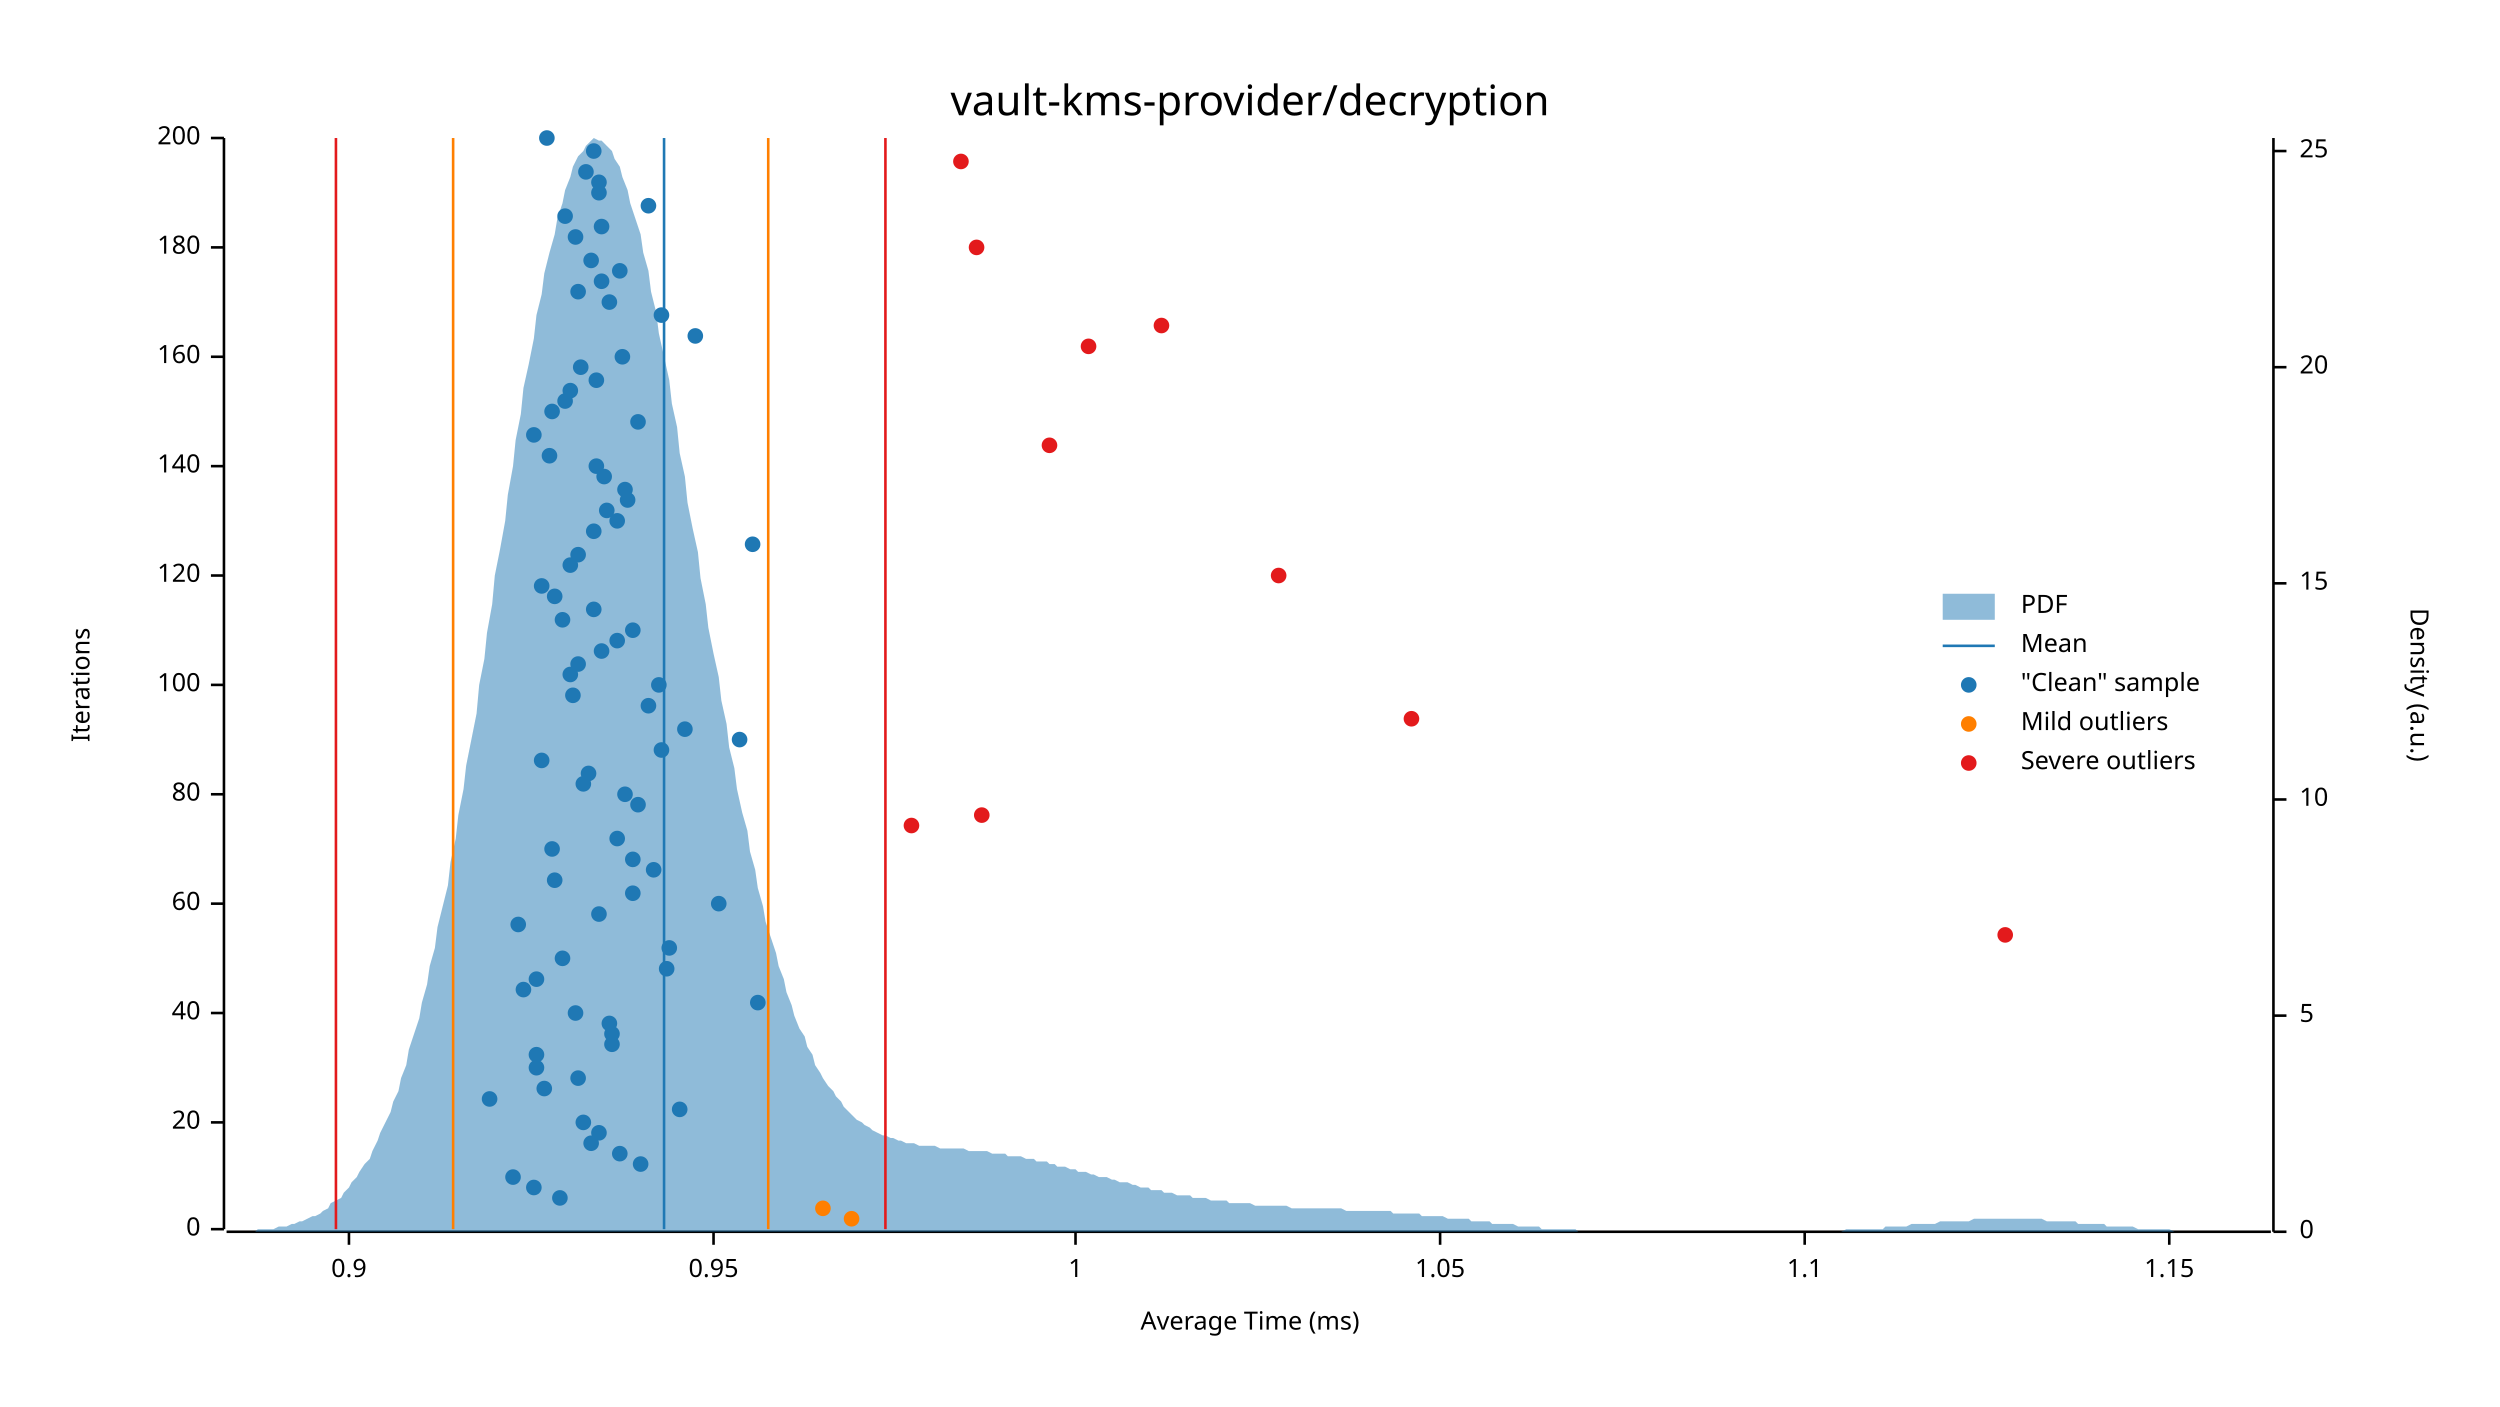
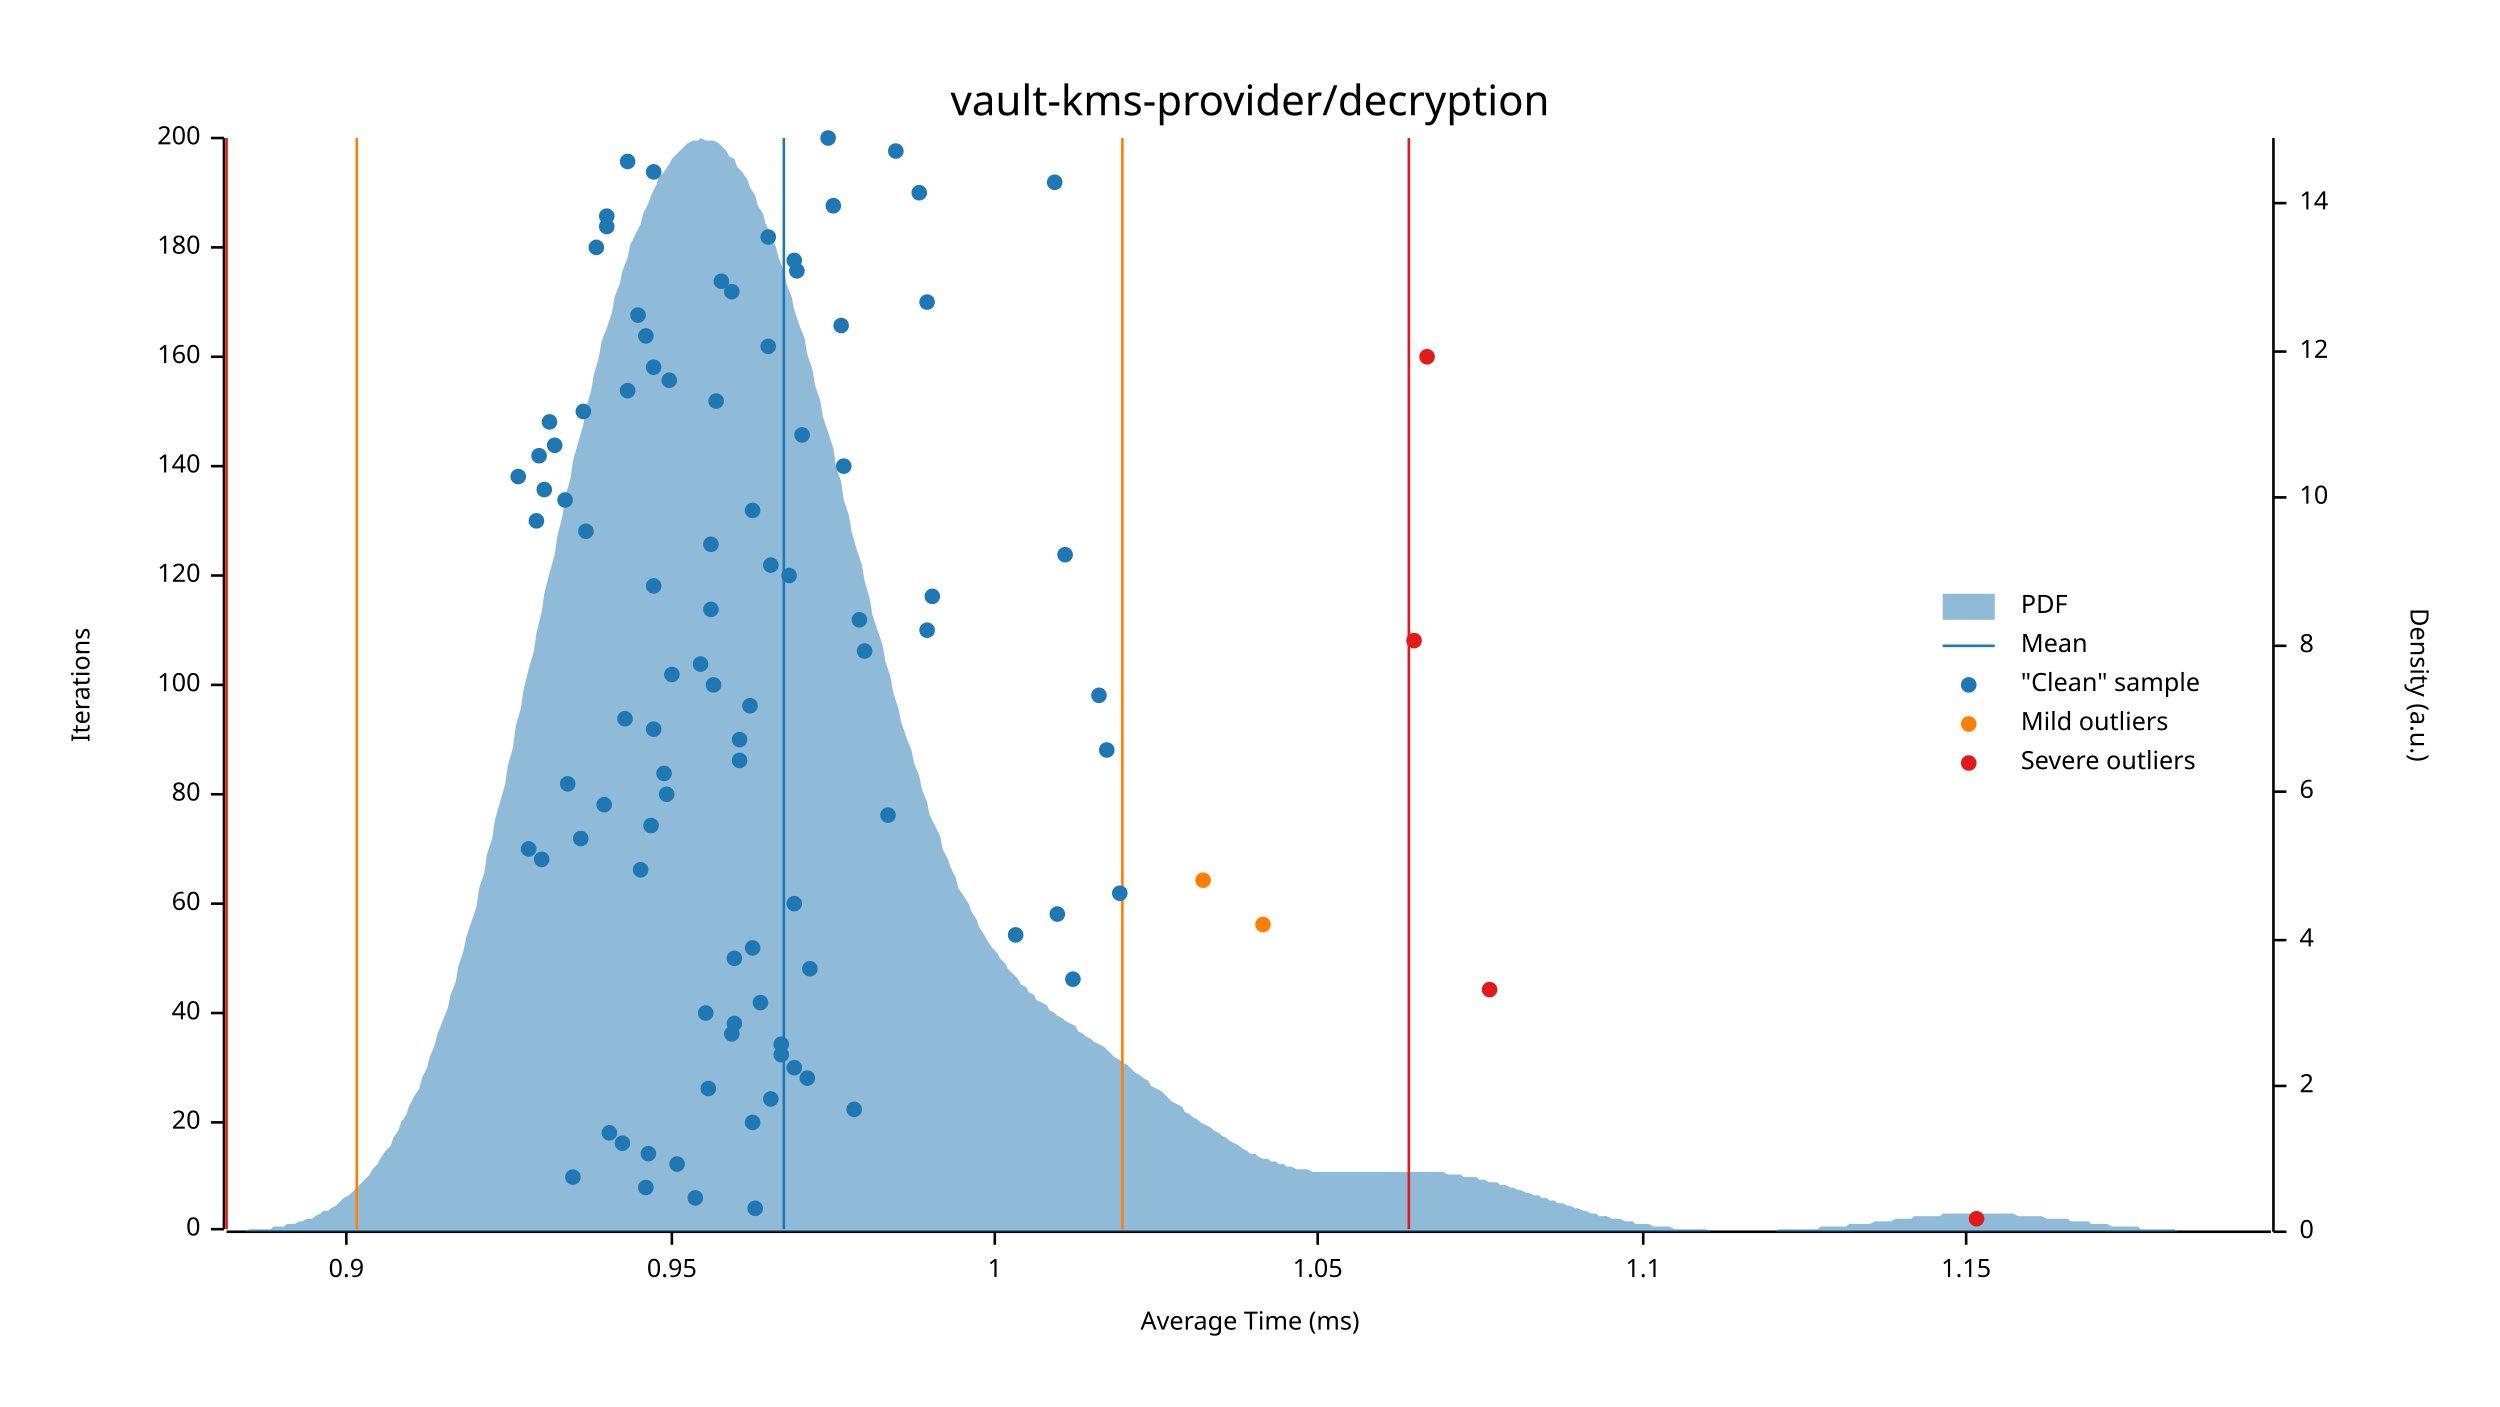
<svg xmlns="http://www.w3.org/2000/svg" width="960" height="540" viewBox="0 0 960 540">
  <text x="480" y="32" dy="0.76em" text-anchor="middle" font-family="sans-serif" font-size="16.129" opacity="1" fill="#000000">
vault-kms-provider/decryption
</text>
  <text x="27" y="263" dy="0.76em" text-anchor="middle" font-family="sans-serif" font-size="9.677" opacity="1" fill="#000000" transform="rotate(270, 27, 263)">
Iterations
</text>
  <text x="480" y="513" dy="-0.5ex" text-anchor="middle" font-family="sans-serif" font-size="9.677" opacity="1" fill="#000000">
Average Time (ms)
</text>
  <polyline fill="none" opacity="1" stroke="#000000" stroke-width="1" points="86,53 86,472 " />
  <text x="77" y="472" dy="0.5ex" text-anchor="end" font-family="sans-serif" font-size="9.677" opacity="1" fill="#000000">
0
</text>
  <polyline fill="none" opacity="1" stroke="#000000" stroke-width="1" points="81,472 86,472 " />
  <text x="77" y="431" dy="0.5ex" text-anchor="end" font-family="sans-serif" font-size="9.677" opacity="1" fill="#000000">
20
</text>
  <polyline fill="none" opacity="1" stroke="#000000" stroke-width="1" points="81,431 86,431 " />
  <text x="77" y="389" dy="0.5ex" text-anchor="end" font-family="sans-serif" font-size="9.677" opacity="1" fill="#000000">
40
</text>
  <polyline fill="none" opacity="1" stroke="#000000" stroke-width="1" points="81,389 86,389 " />
  <text x="77" y="347" dy="0.5ex" text-anchor="end" font-family="sans-serif" font-size="9.677" opacity="1" fill="#000000">
60
</text>
  <polyline fill="none" opacity="1" stroke="#000000" stroke-width="1" points="81,347 86,347 " />
  <text x="77" y="305" dy="0.5ex" text-anchor="end" font-family="sans-serif" font-size="9.677" opacity="1" fill="#000000">
80
</text>
  <polyline fill="none" opacity="1" stroke="#000000" stroke-width="1" points="81,305 86,305 " />
  <text x="77" y="263" dy="0.5ex" text-anchor="end" font-family="sans-serif" font-size="9.677" opacity="1" fill="#000000">
100
</text>
  <polyline fill="none" opacity="1" stroke="#000000" stroke-width="1" points="81,263 86,263 " />
  <text x="77" y="221" dy="0.5ex" text-anchor="end" font-family="sans-serif" font-size="9.677" opacity="1" fill="#000000">
120
</text>
  <polyline fill="none" opacity="1" stroke="#000000" stroke-width="1" points="81,221 86,221 " />
  <text x="77" y="179" dy="0.5ex" text-anchor="end" font-family="sans-serif" font-size="9.677" opacity="1" fill="#000000">
140
</text>
  <polyline fill="none" opacity="1" stroke="#000000" stroke-width="1" points="81,179 86,179 " />
  <text x="77" y="137" dy="0.5ex" text-anchor="end" font-family="sans-serif" font-size="9.677" opacity="1" fill="#000000">
160
</text>
  <polyline fill="none" opacity="1" stroke="#000000" stroke-width="1" points="81,137 86,137 " />
  <text x="77" y="95" dy="0.5ex" text-anchor="end" font-family="sans-serif" font-size="9.677" opacity="1" fill="#000000">
180
</text>
  <polyline fill="none" opacity="1" stroke="#000000" stroke-width="1" points="81,95 86,95 " />
  <text x="77" y="53" dy="0.5ex" text-anchor="end" font-family="sans-serif" font-size="9.677" opacity="1" fill="#000000">
200
</text>
  <polyline fill="none" opacity="1" stroke="#000000" stroke-width="1" points="81,53 86,53 " />
  <polyline fill="none" opacity="1" stroke="#000000" stroke-width="1" points="87,473 872,473 " />
-   <text x="134" y="483" dy="0.76em" text-anchor="middle" font-family="sans-serif" font-size="9.677" opacity="1" fill="#000000">
+   <text x="133" y="483" dy="0.76em" text-anchor="middle" font-family="sans-serif" font-size="9.677" opacity="1" fill="#000000">
0.9
</text>
-   <polyline fill="none" opacity="1" stroke="#000000" stroke-width="1" points="134,473 134,478 " />
-   <text x="274" y="483" dy="0.76em" text-anchor="middle" font-family="sans-serif" font-size="9.677" opacity="1" fill="#000000">
+   <polyline fill="none" opacity="1" stroke="#000000" stroke-width="1" points="133,473 133,478 " />
+   <text x="258" y="483" dy="0.76em" text-anchor="middle" font-family="sans-serif" font-size="9.677" opacity="1" fill="#000000">
0.95
</text>
-   <polyline fill="none" opacity="1" stroke="#000000" stroke-width="1" points="274,473 274,478 " />
-   <text x="413" y="483" dy="0.76em" text-anchor="middle" font-family="sans-serif" font-size="9.677" opacity="1" fill="#000000">
+   <polyline fill="none" opacity="1" stroke="#000000" stroke-width="1" points="258,473 258,478 " />
+   <text x="382" y="483" dy="0.76em" text-anchor="middle" font-family="sans-serif" font-size="9.677" opacity="1" fill="#000000">
1
</text>
-   <polyline fill="none" opacity="1" stroke="#000000" stroke-width="1" points="413,473 413,478 " />
-   <text x="553" y="483" dy="0.76em" text-anchor="middle" font-family="sans-serif" font-size="9.677" opacity="1" fill="#000000">
+   <polyline fill="none" opacity="1" stroke="#000000" stroke-width="1" points="382,473 382,478 " />
+   <text x="506" y="483" dy="0.76em" text-anchor="middle" font-family="sans-serif" font-size="9.677" opacity="1" fill="#000000">
1.05
</text>
-   <polyline fill="none" opacity="1" stroke="#000000" stroke-width="1" points="553,473 553,478 " />
-   <text x="693" y="483" dy="0.76em" text-anchor="middle" font-family="sans-serif" font-size="9.677" opacity="1" fill="#000000">
+   <polyline fill="none" opacity="1" stroke="#000000" stroke-width="1" points="506,473 506,478 " />
+   <text x="631" y="483" dy="0.76em" text-anchor="middle" font-family="sans-serif" font-size="9.677" opacity="1" fill="#000000">
1.1
</text>
-   <polyline fill="none" opacity="1" stroke="#000000" stroke-width="1" points="693,473 693,478 " />
-   <text x="833" y="483" dy="0.76em" text-anchor="middle" font-family="sans-serif" font-size="9.677" opacity="1" fill="#000000">
+   <polyline fill="none" opacity="1" stroke="#000000" stroke-width="1" points="631,473 631,478 " />
+   <text x="755" y="483" dy="0.76em" text-anchor="middle" font-family="sans-serif" font-size="9.677" opacity="1" fill="#000000">
1.15
</text>
-   <polyline fill="none" opacity="1" stroke="#000000" stroke-width="1" points="833,473 833,478 " />
+   <polyline fill="none" opacity="1" stroke="#000000" stroke-width="1" points="755,473 755,478 " />
  <text x="933" y="263" dy="0.76em" text-anchor="middle" font-family="sans-serif" font-size="9.677" opacity="1" fill="#000000" transform="rotate(90, 933, 263)">
Density (a.u.)
</text>
  <polyline fill="none" opacity="1" stroke="#000000" stroke-width="1" points="873,53 873,473 " />
  <text x="883" y="473" dy="0.5ex" text-anchor="start" font-family="sans-serif" font-size="9.677" opacity="1" fill="#000000">
0
</text>
  <polyline fill="none" opacity="1" stroke="#000000" stroke-width="1" points="873,473 878,473 " />
-   <text x="883" y="390" dy="0.5ex" text-anchor="start" font-family="sans-serif" font-size="9.677" opacity="1" fill="#000000">
- 5
- </text>
-   <polyline fill="none" opacity="1" stroke="#000000" stroke-width="1" points="873,390 878,390 " />
-   <text x="883" y="307" dy="0.5ex" text-anchor="start" font-family="sans-serif" font-size="9.677" opacity="1" fill="#000000">
+   <text x="883" y="417" dy="0.5ex" text-anchor="start" font-family="sans-serif" font-size="9.677" opacity="1" fill="#000000">
+ 2
+ </text>
+   <polyline fill="none" opacity="1" stroke="#000000" stroke-width="1" points="873,417 878,417 " />
+   <text x="883" y="361" dy="0.5ex" text-anchor="start" font-family="sans-serif" font-size="9.677" opacity="1" fill="#000000">
+ 4
+ </text>
+   <polyline fill="none" opacity="1" stroke="#000000" stroke-width="1" points="873,361 878,361 " />
+   <text x="883" y="304" dy="0.5ex" text-anchor="start" font-family="sans-serif" font-size="9.677" opacity="1" fill="#000000">
+ 6
+ </text>
+   <polyline fill="none" opacity="1" stroke="#000000" stroke-width="1" points="873,304 878,304 " />
+   <text x="883" y="248" dy="0.5ex" text-anchor="start" font-family="sans-serif" font-size="9.677" opacity="1" fill="#000000">
+ 8
+ </text>
+   <polyline fill="none" opacity="1" stroke="#000000" stroke-width="1" points="873,248 878,248 " />
+   <text x="883" y="191" dy="0.5ex" text-anchor="start" font-family="sans-serif" font-size="9.677" opacity="1" fill="#000000">
10
</text>
-   <polyline fill="none" opacity="1" stroke="#000000" stroke-width="1" points="873,307 878,307 " />
-   <text x="883" y="224" dy="0.5ex" text-anchor="start" font-family="sans-serif" font-size="9.677" opacity="1" fill="#000000">
- 15
- </text>
-   <polyline fill="none" opacity="1" stroke="#000000" stroke-width="1" points="873,224 878,224 " />
-   <text x="883" y="141" dy="0.5ex" text-anchor="start" font-family="sans-serif" font-size="9.677" opacity="1" fill="#000000">
- 20
- </text>
-   <polyline fill="none" opacity="1" stroke="#000000" stroke-width="1" points="873,141 878,141 " />
-   <text x="883" y="58" dy="0.5ex" text-anchor="start" font-family="sans-serif" font-size="9.677" opacity="1" fill="#000000">
- 25
- </text>
-   <polyline fill="none" opacity="1" stroke="#000000" stroke-width="1" points="873,58 878,58 " />
-   <polygon opacity="0.5" fill="#1F78B4" points="87,473 88,473 90,473 91,473 93,473 94,473 96,473 98,473 99,472 101,472 102,472 104,472 105,472 107,471 109,471 110,471 112,470 113,470 115,469 116,469 118,468 120,467 121,467 123,466 124,465 126,464 127,462 129,461 131,460 132,458 134,456 135,454 137,452 138,450 140,447 142,445 143,442 145,438 146,435 148,431 150,427 151,423 153,419 154,414 156,409 157,403 159,397 161,391 162,385 164,378 165,371 167,364 168,356 170,348 172,340 173,331 175,322 176,313 178,303 179,294 181,284 183,274 184,263 186,253 187,243 189,232 190,221 192,211 194,200 195,190 197,179 198,169 200,159 201,149 203,140 205,130 206,121 208,113 209,105 211,97 213,90 214,84 216,78 217,73 219,68 220,64 222,60 224,58 225,56 227,54 228,53 230,54 231,54 233,56 235,58 236,61 238,64 239,68 241,73 242,78 244,84 246,90 247,97 249,104 250,112 252,120 253,128 255,137 257,146 258,155 260,164 261,174 263,183 264,193 266,203 268,212 269,222 271,232 272,241 274,251 276,260 277,269 279,278 280,287 282,295 283,303 285,312 287,319 288,327 290,334 291,341 293,348 294,354 296,360 298,366 299,371 301,376 302,381 304,386 305,390 307,395 309,398 310,402 312,405 313,409 315,412 316,414 318,417 320,419 321,421 323,423 324,425 326,427 327,428 329,430 331,431 332,432 334,433 335,434 337,435 339,436 340,436 342,437 343,437 345,438 346,438 348,439 350,439 351,439 353,440 354,440 356,440 357,440 359,440 361,441 362,441 364,441 365,441 367,441 368,441 370,441 372,442 373,442 375,442 376,442 378,442 379,442 381,443 383,443 384,443 386,443 387,444 389,444 391,444 392,444 394,445 395,445 397,445 398,446 400,446 402,446 403,447 405,447 406,448 408,448 409,448 411,449 413,449 414,450 416,450 417,450 419,451 420,451 422,452 424,452 425,452 427,453 428,453 430,454 431,454 433,454 435,455 436,455 438,456 439,456 441,456 442,457 444,457 446,457 447,458 449,458 450,458 452,459 454,459 455,459 457,459 458,460 460,460 461,460 463,460 465,461 466,461 468,461 469,461 471,461 472,462 474,462 476,462 477,462 479,462 480,462 482,463 483,463 485,463 487,463 488,463 490,463 491,463 493,463 494,463 496,464 498,464 499,464 501,464 502,464 504,464 505,464 507,464 509,464 510,464 512,464 513,464 515,464 517,465 518,465 520,465 521,465 523,465 524,465 526,465 528,465 529,465 531,465 532,465 534,465 535,466 537,466 539,466 540,466 542,466 543,466 545,466 546,467 548,467 550,467 551,467 553,467 554,467 556,468 557,468 559,468 561,468 562,468 564,468 565,469 567,469 568,469 570,469 572,469 573,470 575,470 576,470 578,470 580,470 581,470 583,471 584,471 586,471 587,471 589,471 591,471 592,472 594,472 595,472 597,472 598,472 600,472 602,472 603,472 605,472 606,473 608,473 609,473 611,473 613,473 614,473 616,473 617,473 619,473 620,473 622,473 624,473 625,473 627,473 628,473 630,473 632,473 633,473 635,473 636,473 638,473 639,473 641,473 643,473 644,473 646,473 647,473 649,473 650,473 652,473 654,473 655,473 657,473 658,473 660,473 661,473 663,473 665,473 666,473 668,473 669,473 671,473 672,473 674,473 676,473 677,473 679,473 680,473 682,473 683,473 685,473 687,473 688,473 690,473 691,473 693,473 695,473 696,473 698,473 699,473 701,473 702,473 704,473 706,473 707,473 709,472 710,472 712,472 713,472 715,472 717,472 718,472 720,472 721,472 723,472 724,471 726,471 728,471 729,471 731,471 732,471 734,470 735,470 737,470 739,470 740,470 742,470 743,470 745,469 746,469 748,469 750,469 751,469 753,469 754,469 756,469 758,468 759,468 761,468 762,468 764,468 765,468 767,468 769,468 770,468 772,468 773,468 775,468 776,468 778,468 780,468 781,468 783,468 784,468 786,469 787,469 789,469 791,469 792,469 794,469 795,469 797,469 798,470 800,470 802,470 803,470 805,470 806,470 808,470 809,471 811,471 813,471 814,471 816,471 817,471 819,471 821,472 822,472 824,472 825,472 827,472 828,472 830,472 832,472 833,472 835,473 836,473 838,473 839,473 841,473 843,473 844,473 846,473 847,473 849,473 850,473 852,473 854,473 855,473 857,473 858,473 860,473 861,473 863,473 865,473 866,473 868,473 869,473 871,473 873,473 873,473 87,473 " />
-   <polyline fill="none" opacity="1" stroke="#1F78B4" stroke-width="1" points="255,472 255,53 " />
-   <polyline fill="none" opacity="1" stroke="#FF7F00" stroke-width="1" points="174,472 174,53 " />
-   <polyline fill="none" opacity="1" stroke="#FF7F00" stroke-width="1" points="295,472 295,53 " />
-   <polyline fill="none" opacity="1" stroke="#E31A1C" stroke-width="1" points="129,472 129,53 " />
-   <polyline fill="none" opacity="1" stroke="#E31A1C" stroke-width="1" points="340,472 340,53 " />
-   <circle cx="215" cy="460" r="3" opacity="1" fill="#1F78B4" stroke="none" stroke-width="1" />
-   <circle cx="205" cy="456" r="3" opacity="1" fill="#1F78B4" stroke="none" stroke-width="1" />
-   <circle cx="197" cy="452" r="3" opacity="1" fill="#1F78B4" stroke="none" stroke-width="1" />
-   <circle cx="246" cy="447" r="3" opacity="1" fill="#1F78B4" stroke="none" stroke-width="1" />
-   <circle cx="238" cy="443" r="3" opacity="1" fill="#1F78B4" stroke="none" stroke-width="1" />
-   <circle cx="227" cy="439" r="3" opacity="1" fill="#1F78B4" stroke="none" stroke-width="1" />
-   <circle cx="230" cy="435" r="3" opacity="1" fill="#1F78B4" stroke="none" stroke-width="1" />
-   <circle cx="224" cy="431" r="3" opacity="1" fill="#1F78B4" stroke="none" stroke-width="1" />
-   <circle cx="261" cy="426" r="3" opacity="1" fill="#1F78B4" stroke="none" stroke-width="1" />
-   <circle cx="188" cy="422" r="3" opacity="1" fill="#1F78B4" stroke="none" stroke-width="1" />
-   <circle cx="209" cy="418" r="3" opacity="1" fill="#1F78B4" stroke="none" stroke-width="1" />
-   <circle cx="222" cy="414" r="3" opacity="1" fill="#1F78B4" stroke="none" stroke-width="1" />
-   <circle cx="206" cy="410" r="3" opacity="1" fill="#1F78B4" stroke="none" stroke-width="1" />
-   <circle cx="206" cy="405" r="3" opacity="1" fill="#1F78B4" stroke="none" stroke-width="1" />
-   <circle cx="235" cy="401" r="3" opacity="1" fill="#1F78B4" stroke="none" stroke-width="1" />
-   <circle cx="235" cy="397" r="3" opacity="1" fill="#1F78B4" stroke="none" stroke-width="1" />
-   <circle cx="234" cy="393" r="3" opacity="1" fill="#1F78B4" stroke="none" stroke-width="1" />
-   <circle cx="221" cy="389" r="3" opacity="1" fill="#1F78B4" stroke="none" stroke-width="1" />
-   <circle cx="291" cy="385" r="3" opacity="1" fill="#1F78B4" stroke="none" stroke-width="1" />
-   <circle cx="201" cy="380" r="3" opacity="1" fill="#1F78B4" stroke="none" stroke-width="1" />
-   <circle cx="206" cy="376" r="3" opacity="1" fill="#1F78B4" stroke="none" stroke-width="1" />
-   <circle cx="256" cy="372" r="3" opacity="1" fill="#1F78B4" stroke="none" stroke-width="1" />
-   <circle cx="216" cy="368" r="3" opacity="1" fill="#1F78B4" stroke="none" stroke-width="1" />
-   <circle cx="257" cy="364" r="3" opacity="1" fill="#1F78B4" stroke="none" stroke-width="1" />
-   <circle cx="199" cy="355" r="3" opacity="1" fill="#1F78B4" stroke="none" stroke-width="1" />
-   <circle cx="230" cy="351" r="3" opacity="1" fill="#1F78B4" stroke="none" stroke-width="1" />
-   <circle cx="276" cy="347" r="3" opacity="1" fill="#1F78B4" stroke="none" stroke-width="1" />
-   <circle cx="243" cy="343" r="3" opacity="1" fill="#1F78B4" stroke="none" stroke-width="1" />
-   <circle cx="213" cy="338" r="3" opacity="1" fill="#1F78B4" stroke="none" stroke-width="1" />
-   <circle cx="251" cy="334" r="3" opacity="1" fill="#1F78B4" stroke="none" stroke-width="1" />
-   <circle cx="243" cy="330" r="3" opacity="1" fill="#1F78B4" stroke="none" stroke-width="1" />
-   <circle cx="212" cy="326" r="3" opacity="1" fill="#1F78B4" stroke="none" stroke-width="1" />
-   <circle cx="237" cy="322" r="3" opacity="1" fill="#1F78B4" stroke="none" stroke-width="1" />
-   <circle cx="245" cy="309" r="3" opacity="1" fill="#1F78B4" stroke="none" stroke-width="1" />
-   <circle cx="240" cy="305" r="3" opacity="1" fill="#1F78B4" stroke="none" stroke-width="1" />
-   <circle cx="224" cy="301" r="3" opacity="1" fill="#1F78B4" stroke="none" stroke-width="1" />
-   <circle cx="226" cy="297" r="3" opacity="1" fill="#1F78B4" stroke="none" stroke-width="1" />
-   <circle cx="208" cy="292" r="3" opacity="1" fill="#1F78B4" stroke="none" stroke-width="1" />
-   <circle cx="254" cy="288" r="3" opacity="1" fill="#1F78B4" stroke="none" stroke-width="1" />
+   <polyline fill="none" opacity="1" stroke="#000000" stroke-width="1" points="873,191 878,191 " />
+   <text x="883" y="135" dy="0.5ex" text-anchor="start" font-family="sans-serif" font-size="9.677" opacity="1" fill="#000000">
+ 12
+ </text>
+   <polyline fill="none" opacity="1" stroke="#000000" stroke-width="1" points="873,135 878,135 " />
+   <text x="883" y="78" dy="0.5ex" text-anchor="start" font-family="sans-serif" font-size="9.677" opacity="1" fill="#000000">
+ 14
+ </text>
+   <polyline fill="none" opacity="1" stroke="#000000" stroke-width="1" points="873,78 878,78 " />
+   <polygon opacity="0.5" fill="#1F78B4" points="87,473 88,473 90,473 91,473 93,473 94,473 96,472 98,472 99,472 101,472 102,472 104,472 105,471 107,471 109,471 110,470 112,470 113,470 115,469 116,469 118,468 120,468 121,467 123,466 124,465 126,465 127,464 129,463 131,461 132,460 134,459 135,458 137,456 138,455 140,453 142,451 143,449 145,447 146,445 148,442 150,440 151,437 153,434 154,431 156,428 157,425 159,421 161,418 162,414 164,410 165,406 167,401 168,397 170,392 172,387 173,382 175,377 176,371 178,365 179,360 181,354 183,348 184,341 186,335 187,328 189,322 190,315 192,308 194,301 195,294 197,287 198,279 200,272 201,265 203,257 205,250 206,243 208,235 209,228 211,220 213,213 214,206 216,198 217,191 219,184 220,177 222,170 224,163 225,157 227,150 228,144 230,137 231,131 233,126 235,120 236,114 238,109 239,104 241,99 242,94 244,90 246,86 247,82 249,78 250,75 252,71 253,68 255,66 257,63 258,61 260,59 261,58 263,56 264,55 266,54 268,54 269,53 271,54 272,54 274,54 276,55 277,56 279,58 280,60 282,61 283,64 285,66 287,69 288,72 290,75 291,79 293,82 294,86 296,90 298,95 299,99 301,104 302,109 304,114 305,119 307,125 309,130 310,136 312,142 313,148 315,154 316,160 318,166 320,172 321,179 323,185 324,192 326,198 327,204 329,211 331,217 332,223 334,230 335,236 337,242 339,248 340,254 342,260 343,266 345,272 346,277 348,283 350,288 351,293 353,298 354,303 356,308 357,313 359,317 361,321 362,326 364,330 365,333 367,337 368,341 370,344 372,347 373,350 375,353 376,356 378,359 379,361 381,364 383,366 384,368 386,370 387,372 389,374 391,376 392,378 394,379 395,381 397,382 398,384 400,385 402,386 403,388 405,389 406,390 408,391 409,392 411,393 413,394 414,396 416,397 417,398 419,399 420,400 422,401 424,402 425,403 427,405 428,406 430,407 431,408 433,409 435,411 436,412 438,413 439,414 441,415 442,417 444,418 446,419 447,420 449,422 450,423 452,424 454,425 455,427 457,428 458,429 460,430 461,431 463,432 465,433 466,434 468,435 469,436 471,437 472,438 474,439 476,440 477,441 479,442 480,443 482,443 483,444 485,445 487,445 488,446 490,446 491,447 493,447 494,448 496,448 498,449 499,449 501,449 502,449 504,450 505,450 507,450 509,450 510,450 512,450 513,450 515,450 517,450 518,450 520,450 521,450 523,450 524,450 526,450 528,450 529,450 531,450 532,450 534,450 535,450 537,450 539,450 540,450 542,450 543,450 545,450 546,450 548,450 550,450 551,450 553,450 554,450 556,451 557,451 559,451 561,451 562,452 564,452 565,452 567,452 568,453 570,453 572,454 573,454 575,454 576,455 578,455 580,456 581,456 583,457 584,457 586,458 587,458 589,459 591,459 592,460 594,460 595,461 597,461 598,462 600,462 602,463 603,463 605,464 606,464 608,465 609,465 611,466 613,466 614,467 616,467 617,467 619,468 620,468 622,468 624,469 625,469 627,469 628,470 630,470 632,470 633,470 635,471 636,471 638,471 639,471 641,471 643,472 644,472 646,472 647,472 649,472 650,472 652,472 654,472 655,472 657,473 658,473 660,473 661,473 663,473 665,473 666,473 668,473 669,473 671,473 672,473 674,473 676,473 677,473 679,473 680,473 682,473 683,472 685,472 687,472 688,472 690,472 691,472 693,472 695,472 696,472 698,472 699,471 701,471 702,471 704,471 706,471 707,471 709,471 710,470 712,470 713,470 715,470 717,470 718,470 720,469 721,469 723,469 724,469 726,469 728,468 729,468 731,468 732,468 734,468 735,467 737,467 739,467 740,467 742,467 743,467 745,467 746,466 748,466 750,466 751,466 753,466 754,466 756,466 758,466 759,466 761,466 762,466 764,466 765,466 767,466 769,466 770,466 772,466 773,466 775,467 776,467 778,467 780,467 781,467 783,467 784,467 786,468 787,468 789,468 791,468 792,468 794,468 795,469 797,469 798,469 800,469 802,469 803,470 805,470 806,470 808,470 809,470 811,471 813,471 814,471 816,471 817,471 819,471 821,471 822,472 824,472 825,472 827,472 828,472 830,472 832,472 833,472 835,472 836,473 838,473 839,473 841,473 843,473 844,473 846,473 847,473 849,473 850,473 852,473 854,473 855,473 857,473 858,473 860,473 861,473 863,473 865,473 866,473 868,473 869,473 871,473 873,473 873,473 87,473 " />
+   <polyline fill="none" opacity="1" stroke="#1F78B4" stroke-width="1" points="301,472 301,53 " />
+   <polyline fill="none" opacity="1" stroke="#FF7F00" stroke-width="1" points="137,472 137,53 " />
+   <polyline fill="none" opacity="1" stroke="#FF7F00" stroke-width="1" points="431,472 431,53 " />
+   <polyline fill="none" opacity="1" stroke="#E31A1C" stroke-width="1" points="87,472 87,53 " />
+   <polyline fill="none" opacity="1" stroke="#E31A1C" stroke-width="1" points="541,472 541,53 " />
+   <circle cx="290" cy="464" r="3" opacity="1" fill="#1F78B4" stroke="none" stroke-width="1" />
+   <circle cx="267" cy="460" r="3" opacity="1" fill="#1F78B4" stroke="none" stroke-width="1" />
+   <circle cx="248" cy="456" r="3" opacity="1" fill="#1F78B4" stroke="none" stroke-width="1" />
+   <circle cx="220" cy="452" r="3" opacity="1" fill="#1F78B4" stroke="none" stroke-width="1" />
+   <circle cx="260" cy="447" r="3" opacity="1" fill="#1F78B4" stroke="none" stroke-width="1" />
+   <circle cx="249" cy="443" r="3" opacity="1" fill="#1F78B4" stroke="none" stroke-width="1" />
+   <circle cx="239" cy="439" r="3" opacity="1" fill="#1F78B4" stroke="none" stroke-width="1" />
+   <circle cx="234" cy="435" r="3" opacity="1" fill="#1F78B4" stroke="none" stroke-width="1" />
+   <circle cx="289" cy="431" r="3" opacity="1" fill="#1F78B4" stroke="none" stroke-width="1" />
+   <circle cx="328" cy="426" r="3" opacity="1" fill="#1F78B4" stroke="none" stroke-width="1" />
+   <circle cx="296" cy="422" r="3" opacity="1" fill="#1F78B4" stroke="none" stroke-width="1" />
+   <circle cx="272" cy="418" r="3" opacity="1" fill="#1F78B4" stroke="none" stroke-width="1" />
+   <circle cx="310" cy="414" r="3" opacity="1" fill="#1F78B4" stroke="none" stroke-width="1" />
+   <circle cx="305" cy="410" r="3" opacity="1" fill="#1F78B4" stroke="none" stroke-width="1" />
+   <circle cx="300" cy="405" r="3" opacity="1" fill="#1F78B4" stroke="none" stroke-width="1" />
+   <circle cx="300" cy="401" r="3" opacity="1" fill="#1F78B4" stroke="none" stroke-width="1" />
+   <circle cx="281" cy="397" r="3" opacity="1" fill="#1F78B4" stroke="none" stroke-width="1" />
+   <circle cx="282" cy="393" r="3" opacity="1" fill="#1F78B4" stroke="none" stroke-width="1" />
+   <circle cx="271" cy="389" r="3" opacity="1" fill="#1F78B4" stroke="none" stroke-width="1" />
+   <circle cx="292" cy="385" r="3" opacity="1" fill="#1F78B4" stroke="none" stroke-width="1" />
+   <circle cx="412" cy="376" r="3" opacity="1" fill="#1F78B4" stroke="none" stroke-width="1" />
+   <circle cx="311" cy="372" r="3" opacity="1" fill="#1F78B4" stroke="none" stroke-width="1" />
+   <circle cx="282" cy="368" r="3" opacity="1" fill="#1F78B4" stroke="none" stroke-width="1" />
+   <circle cx="289" cy="364" r="3" opacity="1" fill="#1F78B4" stroke="none" stroke-width="1" />
+   <circle cx="390" cy="359" r="3" opacity="1" fill="#1F78B4" stroke="none" stroke-width="1" />
+   <circle cx="406" cy="351" r="3" opacity="1" fill="#1F78B4" stroke="none" stroke-width="1" />
+   <circle cx="305" cy="347" r="3" opacity="1" fill="#1F78B4" stroke="none" stroke-width="1" />
+   <circle cx="430" cy="343" r="3" opacity="1" fill="#1F78B4" stroke="none" stroke-width="1" />
+   <circle cx="246" cy="334" r="3" opacity="1" fill="#1F78B4" stroke="none" stroke-width="1" />
+   <circle cx="208" cy="330" r="3" opacity="1" fill="#1F78B4" stroke="none" stroke-width="1" />
+   <circle cx="203" cy="326" r="3" opacity="1" fill="#1F78B4" stroke="none" stroke-width="1" />
+   <circle cx="223" cy="322" r="3" opacity="1" fill="#1F78B4" stroke="none" stroke-width="1" />
+   <circle cx="250" cy="317" r="3" opacity="1" fill="#1F78B4" stroke="none" stroke-width="1" />
+   <circle cx="341" cy="313" r="3" opacity="1" fill="#1F78B4" stroke="none" stroke-width="1" />
+   <circle cx="232" cy="309" r="3" opacity="1" fill="#1F78B4" stroke="none" stroke-width="1" />
+   <circle cx="256" cy="305" r="3" opacity="1" fill="#1F78B4" stroke="none" stroke-width="1" />
+   <circle cx="218" cy="301" r="3" opacity="1" fill="#1F78B4" stroke="none" stroke-width="1" />
+   <circle cx="255" cy="297" r="3" opacity="1" fill="#1F78B4" stroke="none" stroke-width="1" />
+   <circle cx="284" cy="292" r="3" opacity="1" fill="#1F78B4" stroke="none" stroke-width="1" />
+   <circle cx="425" cy="288" r="3" opacity="1" fill="#1F78B4" stroke="none" stroke-width="1" />
  <circle cx="284" cy="284" r="3" opacity="1" fill="#1F78B4" stroke="none" stroke-width="1" />
-   <circle cx="263" cy="280" r="3" opacity="1" fill="#1F78B4" stroke="none" stroke-width="1" />
-   <circle cx="249" cy="271" r="3" opacity="1" fill="#1F78B4" stroke="none" stroke-width="1" />
-   <circle cx="220" cy="267" r="3" opacity="1" fill="#1F78B4" stroke="none" stroke-width="1" />
-   <circle cx="253" cy="263" r="3" opacity="1" fill="#1F78B4" stroke="none" stroke-width="1" />
-   <circle cx="219" cy="259" r="3" opacity="1" fill="#1F78B4" stroke="none" stroke-width="1" />
-   <circle cx="222" cy="255" r="3" opacity="1" fill="#1F78B4" stroke="none" stroke-width="1" />
-   <circle cx="231" cy="250" r="3" opacity="1" fill="#1F78B4" stroke="none" stroke-width="1" />
-   <circle cx="237" cy="246" r="3" opacity="1" fill="#1F78B4" stroke="none" stroke-width="1" />
-   <circle cx="243" cy="242" r="3" opacity="1" fill="#1F78B4" stroke="none" stroke-width="1" />
-   <circle cx="216" cy="238" r="3" opacity="1" fill="#1F78B4" stroke="none" stroke-width="1" />
-   <circle cx="228" cy="234" r="3" opacity="1" fill="#1F78B4" stroke="none" stroke-width="1" />
-   <circle cx="213" cy="229" r="3" opacity="1" fill="#1F78B4" stroke="none" stroke-width="1" />
-   <circle cx="208" cy="225" r="3" opacity="1" fill="#1F78B4" stroke="none" stroke-width="1" />
-   <circle cx="219" cy="217" r="3" opacity="1" fill="#1F78B4" stroke="none" stroke-width="1" />
-   <circle cx="222" cy="213" r="3" opacity="1" fill="#1F78B4" stroke="none" stroke-width="1" />
-   <circle cx="289" cy="209" r="3" opacity="1" fill="#1F78B4" stroke="none" stroke-width="1" />
-   <circle cx="228" cy="204" r="3" opacity="1" fill="#1F78B4" stroke="none" stroke-width="1" />
-   <circle cx="237" cy="200" r="3" opacity="1" fill="#1F78B4" stroke="none" stroke-width="1" />
-   <circle cx="233" cy="196" r="3" opacity="1" fill="#1F78B4" stroke="none" stroke-width="1" />
-   <circle cx="241" cy="192" r="3" opacity="1" fill="#1F78B4" stroke="none" stroke-width="1" />
-   <circle cx="240" cy="188" r="3" opacity="1" fill="#1F78B4" stroke="none" stroke-width="1" />
-   <circle cx="232" cy="183" r="3" opacity="1" fill="#1F78B4" stroke="none" stroke-width="1" />
-   <circle cx="229" cy="179" r="3" opacity="1" fill="#1F78B4" stroke="none" stroke-width="1" />
-   <circle cx="211" cy="175" r="3" opacity="1" fill="#1F78B4" stroke="none" stroke-width="1" />
-   <circle cx="205" cy="167" r="3" opacity="1" fill="#1F78B4" stroke="none" stroke-width="1" />
-   <circle cx="245" cy="162" r="3" opacity="1" fill="#1F78B4" stroke="none" stroke-width="1" />
-   <circle cx="212" cy="158" r="3" opacity="1" fill="#1F78B4" stroke="none" stroke-width="1" />
-   <circle cx="217" cy="154" r="3" opacity="1" fill="#1F78B4" stroke="none" stroke-width="1" />
-   <circle cx="219" cy="150" r="3" opacity="1" fill="#1F78B4" stroke="none" stroke-width="1" />
-   <circle cx="229" cy="146" r="3" opacity="1" fill="#1F78B4" stroke="none" stroke-width="1" />
-   <circle cx="223" cy="141" r="3" opacity="1" fill="#1F78B4" stroke="none" stroke-width="1" />
-   <circle cx="239" cy="137" r="3" opacity="1" fill="#1F78B4" stroke="none" stroke-width="1" />
-   <circle cx="267" cy="129" r="3" opacity="1" fill="#1F78B4" stroke="none" stroke-width="1" />
-   <circle cx="254" cy="121" r="3" opacity="1" fill="#1F78B4" stroke="none" stroke-width="1" />
-   <circle cx="234" cy="116" r="3" opacity="1" fill="#1F78B4" stroke="none" stroke-width="1" />
-   <circle cx="222" cy="112" r="3" opacity="1" fill="#1F78B4" stroke="none" stroke-width="1" />
-   <circle cx="231" cy="108" r="3" opacity="1" fill="#1F78B4" stroke="none" stroke-width="1" />
-   <circle cx="238" cy="104" r="3" opacity="1" fill="#1F78B4" stroke="none" stroke-width="1" />
-   <circle cx="227" cy="100" r="3" opacity="1" fill="#1F78B4" stroke="none" stroke-width="1" />
-   <circle cx="221" cy="91" r="3" opacity="1" fill="#1F78B4" stroke="none" stroke-width="1" />
-   <circle cx="231" cy="87" r="3" opacity="1" fill="#1F78B4" stroke="none" stroke-width="1" />
-   <circle cx="217" cy="83" r="3" opacity="1" fill="#1F78B4" stroke="none" stroke-width="1" />
-   <circle cx="249" cy="79" r="3" opacity="1" fill="#1F78B4" stroke="none" stroke-width="1" />
-   <circle cx="230" cy="74" r="3" opacity="1" fill="#1F78B4" stroke="none" stroke-width="1" />
-   <circle cx="230" cy="70" r="3" opacity="1" fill="#1F78B4" stroke="none" stroke-width="1" />
-   <circle cx="225" cy="66" r="3" opacity="1" fill="#1F78B4" stroke="none" stroke-width="1" />
-   <circle cx="228" cy="58" r="3" opacity="1" fill="#1F78B4" stroke="none" stroke-width="1" />
-   <circle cx="210" cy="53" r="3" opacity="1" fill="#1F78B4" stroke="none" stroke-width="1" />
-   <circle cx="327" cy="468" r="3" opacity="1" fill="#FF7F00" stroke="none" stroke-width="1" />
-   <circle cx="316" cy="464" r="3" opacity="1" fill="#FF7F00" stroke="none" stroke-width="1" />
-   <circle cx="770" cy="359" r="3" opacity="1" fill="#E31A1C" stroke="none" stroke-width="1" />
-   <circle cx="350" cy="317" r="3" opacity="1" fill="#E31A1C" stroke="none" stroke-width="1" />
-   <circle cx="377" cy="313" r="3" opacity="1" fill="#E31A1C" stroke="none" stroke-width="1" />
-   <circle cx="542" cy="276" r="3" opacity="1" fill="#E31A1C" stroke="none" stroke-width="1" />
-   <circle cx="491" cy="221" r="3" opacity="1" fill="#E31A1C" stroke="none" stroke-width="1" />
-   <circle cx="403" cy="171" r="3" opacity="1" fill="#E31A1C" stroke="none" stroke-width="1" />
-   <circle cx="418" cy="133" r="3" opacity="1" fill="#E31A1C" stroke="none" stroke-width="1" />
-   <circle cx="446" cy="125" r="3" opacity="1" fill="#E31A1C" stroke="none" stroke-width="1" />
-   <circle cx="375" cy="95" r="3" opacity="1" fill="#E31A1C" stroke="none" stroke-width="1" />
-   <circle cx="369" cy="62" r="3" opacity="1" fill="#E31A1C" stroke="none" stroke-width="1" />
+   <circle cx="251" cy="280" r="3" opacity="1" fill="#1F78B4" stroke="none" stroke-width="1" />
+   <circle cx="240" cy="276" r="3" opacity="1" fill="#1F78B4" stroke="none" stroke-width="1" />
+   <circle cx="288" cy="271" r="3" opacity="1" fill="#1F78B4" stroke="none" stroke-width="1" />
+   <circle cx="422" cy="267" r="3" opacity="1" fill="#1F78B4" stroke="none" stroke-width="1" />
+   <circle cx="274" cy="263" r="3" opacity="1" fill="#1F78B4" stroke="none" stroke-width="1" />
+   <circle cx="258" cy="259" r="3" opacity="1" fill="#1F78B4" stroke="none" stroke-width="1" />
+   <circle cx="269" cy="255" r="3" opacity="1" fill="#1F78B4" stroke="none" stroke-width="1" />
+   <circle cx="332" cy="250" r="3" opacity="1" fill="#1F78B4" stroke="none" stroke-width="1" />
+   <circle cx="356" cy="242" r="3" opacity="1" fill="#1F78B4" stroke="none" stroke-width="1" />
+   <circle cx="330" cy="238" r="3" opacity="1" fill="#1F78B4" stroke="none" stroke-width="1" />
+   <circle cx="273" cy="234" r="3" opacity="1" fill="#1F78B4" stroke="none" stroke-width="1" />
+   <circle cx="358" cy="229" r="3" opacity="1" fill="#1F78B4" stroke="none" stroke-width="1" />
+   <circle cx="251" cy="225" r="3" opacity="1" fill="#1F78B4" stroke="none" stroke-width="1" />
+   <circle cx="303" cy="221" r="3" opacity="1" fill="#1F78B4" stroke="none" stroke-width="1" />
+   <circle cx="296" cy="217" r="3" opacity="1" fill="#1F78B4" stroke="none" stroke-width="1" />
+   <circle cx="409" cy="213" r="3" opacity="1" fill="#1F78B4" stroke="none" stroke-width="1" />
+   <circle cx="273" cy="209" r="3" opacity="1" fill="#1F78B4" stroke="none" stroke-width="1" />
+   <circle cx="225" cy="204" r="3" opacity="1" fill="#1F78B4" stroke="none" stroke-width="1" />
+   <circle cx="206" cy="200" r="3" opacity="1" fill="#1F78B4" stroke="none" stroke-width="1" />
+   <circle cx="289" cy="196" r="3" opacity="1" fill="#1F78B4" stroke="none" stroke-width="1" />
+   <circle cx="217" cy="192" r="3" opacity="1" fill="#1F78B4" stroke="none" stroke-width="1" />
+   <circle cx="209" cy="188" r="3" opacity="1" fill="#1F78B4" stroke="none" stroke-width="1" />
+   <circle cx="199" cy="183" r="3" opacity="1" fill="#1F78B4" stroke="none" stroke-width="1" />
+   <circle cx="324" cy="179" r="3" opacity="1" fill="#1F78B4" stroke="none" stroke-width="1" />
+   <circle cx="207" cy="175" r="3" opacity="1" fill="#1F78B4" stroke="none" stroke-width="1" />
+   <circle cx="213" cy="171" r="3" opacity="1" fill="#1F78B4" stroke="none" stroke-width="1" />
+   <circle cx="308" cy="167" r="3" opacity="1" fill="#1F78B4" stroke="none" stroke-width="1" />
+   <circle cx="211" cy="162" r="3" opacity="1" fill="#1F78B4" stroke="none" stroke-width="1" />
+   <circle cx="224" cy="158" r="3" opacity="1" fill="#1F78B4" stroke="none" stroke-width="1" />
+   <circle cx="275" cy="154" r="3" opacity="1" fill="#1F78B4" stroke="none" stroke-width="1" />
+   <circle cx="241" cy="150" r="3" opacity="1" fill="#1F78B4" stroke="none" stroke-width="1" />
+   <circle cx="257" cy="146" r="3" opacity="1" fill="#1F78B4" stroke="none" stroke-width="1" />
+   <circle cx="251" cy="141" r="3" opacity="1" fill="#1F78B4" stroke="none" stroke-width="1" />
+   <circle cx="295" cy="133" r="3" opacity="1" fill="#1F78B4" stroke="none" stroke-width="1" />
+   <circle cx="248" cy="129" r="3" opacity="1" fill="#1F78B4" stroke="none" stroke-width="1" />
+   <circle cx="323" cy="125" r="3" opacity="1" fill="#1F78B4" stroke="none" stroke-width="1" />
+   <circle cx="245" cy="121" r="3" opacity="1" fill="#1F78B4" stroke="none" stroke-width="1" />
+   <circle cx="356" cy="116" r="3" opacity="1" fill="#1F78B4" stroke="none" stroke-width="1" />
+   <circle cx="281" cy="112" r="3" opacity="1" fill="#1F78B4" stroke="none" stroke-width="1" />
+   <circle cx="277" cy="108" r="3" opacity="1" fill="#1F78B4" stroke="none" stroke-width="1" />
+   <circle cx="306" cy="104" r="3" opacity="1" fill="#1F78B4" stroke="none" stroke-width="1" />
+   <circle cx="305" cy="100" r="3" opacity="1" fill="#1F78B4" stroke="none" stroke-width="1" />
+   <circle cx="229" cy="95" r="3" opacity="1" fill="#1F78B4" stroke="none" stroke-width="1" />
+   <circle cx="295" cy="91" r="3" opacity="1" fill="#1F78B4" stroke="none" stroke-width="1" />
+   <circle cx="233" cy="87" r="3" opacity="1" fill="#1F78B4" stroke="none" stroke-width="1" />
+   <circle cx="233" cy="83" r="3" opacity="1" fill="#1F78B4" stroke="none" stroke-width="1" />
+   <circle cx="320" cy="79" r="3" opacity="1" fill="#1F78B4" stroke="none" stroke-width="1" />
+   <circle cx="353" cy="74" r="3" opacity="1" fill="#1F78B4" stroke="none" stroke-width="1" />
+   <circle cx="405" cy="70" r="3" opacity="1" fill="#1F78B4" stroke="none" stroke-width="1" />
+   <circle cx="251" cy="66" r="3" opacity="1" fill="#1F78B4" stroke="none" stroke-width="1" />
+   <circle cx="241" cy="62" r="3" opacity="1" fill="#1F78B4" stroke="none" stroke-width="1" />
+   <circle cx="344" cy="58" r="3" opacity="1" fill="#1F78B4" stroke="none" stroke-width="1" />
+   <circle cx="318" cy="53" r="3" opacity="1" fill="#1F78B4" stroke="none" stroke-width="1" />
+   <circle cx="485" cy="355" r="3" opacity="1" fill="#FF7F00" stroke="none" stroke-width="1" />
+   <circle cx="462" cy="338" r="3" opacity="1" fill="#FF7F00" stroke="none" stroke-width="1" />
+   <circle cx="759" cy="468" r="3" opacity="1" fill="#E31A1C" stroke="none" stroke-width="1" />
+   <circle cx="572" cy="380" r="3" opacity="1" fill="#E31A1C" stroke="none" stroke-width="1" />
+   <circle cx="543" cy="246" r="3" opacity="1" fill="#E31A1C" stroke="none" stroke-width="1" />
+   <circle cx="548" cy="137" r="3" opacity="1" fill="#E31A1C" stroke="none" stroke-width="1" />
  <text x="776" y="228" dy="0.76em" text-anchor="start" font-family="sans-serif" font-size="9.677" opacity="1" fill="#000000">
PDF
</text>
  <text x="776" y="243" dy="0.76em" text-anchor="start" font-family="sans-serif" font-size="9.677" opacity="1" fill="#000000">
Mean
</text>
  <text x="776" y="258" dy="0.76em" text-anchor="start" font-family="sans-serif" font-size="9.677" opacity="1" fill="#000000">
"Clean" sample
</text>
  <text x="776" y="273" dy="0.76em" text-anchor="start" font-family="sans-serif" font-size="9.677" opacity="1" fill="#000000">
Mild outliers
</text>
  <text x="776" y="288" dy="0.76em" text-anchor="start" font-family="sans-serif" font-size="9.677" opacity="1" fill="#000000">
Severe outliers
</text>
  <rect x="746" y="228" width="20" height="10" opacity="0.5" fill="#1F78B4" stroke="none" />
  <polyline fill="none" opacity="1" stroke="#1F78B4" stroke-width="1" points="746,248 766,248 " />
  <circle cx="756" cy="263" r="3" opacity="1" fill="#1F78B4" stroke="none" stroke-width="1" />
  <circle cx="756" cy="278" r="3" opacity="1" fill="#FF7F00" stroke="none" stroke-width="1" />
  <circle cx="756" cy="293" r="3" opacity="1" fill="#E31A1C" stroke="none" stroke-width="1" />
</svg>
